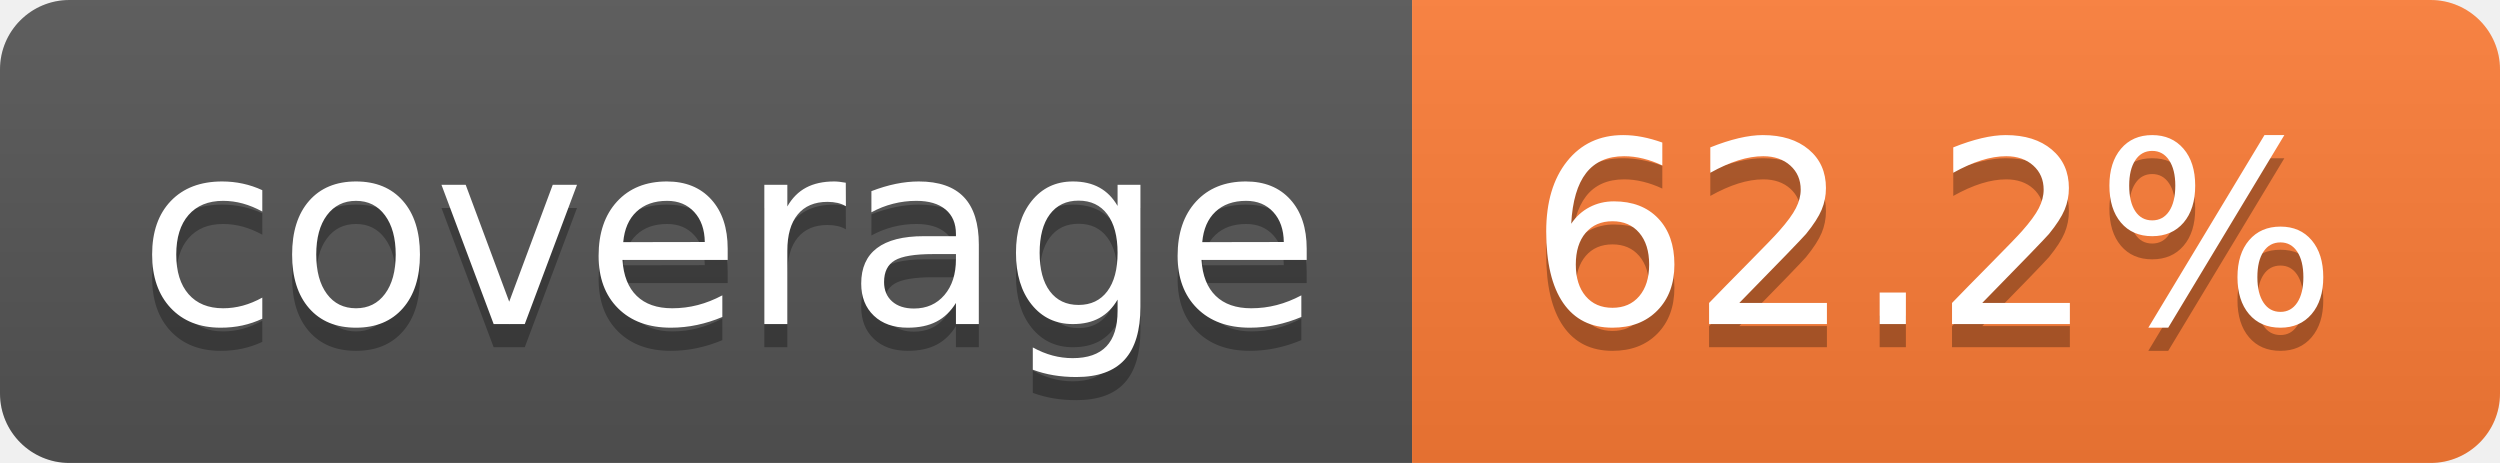
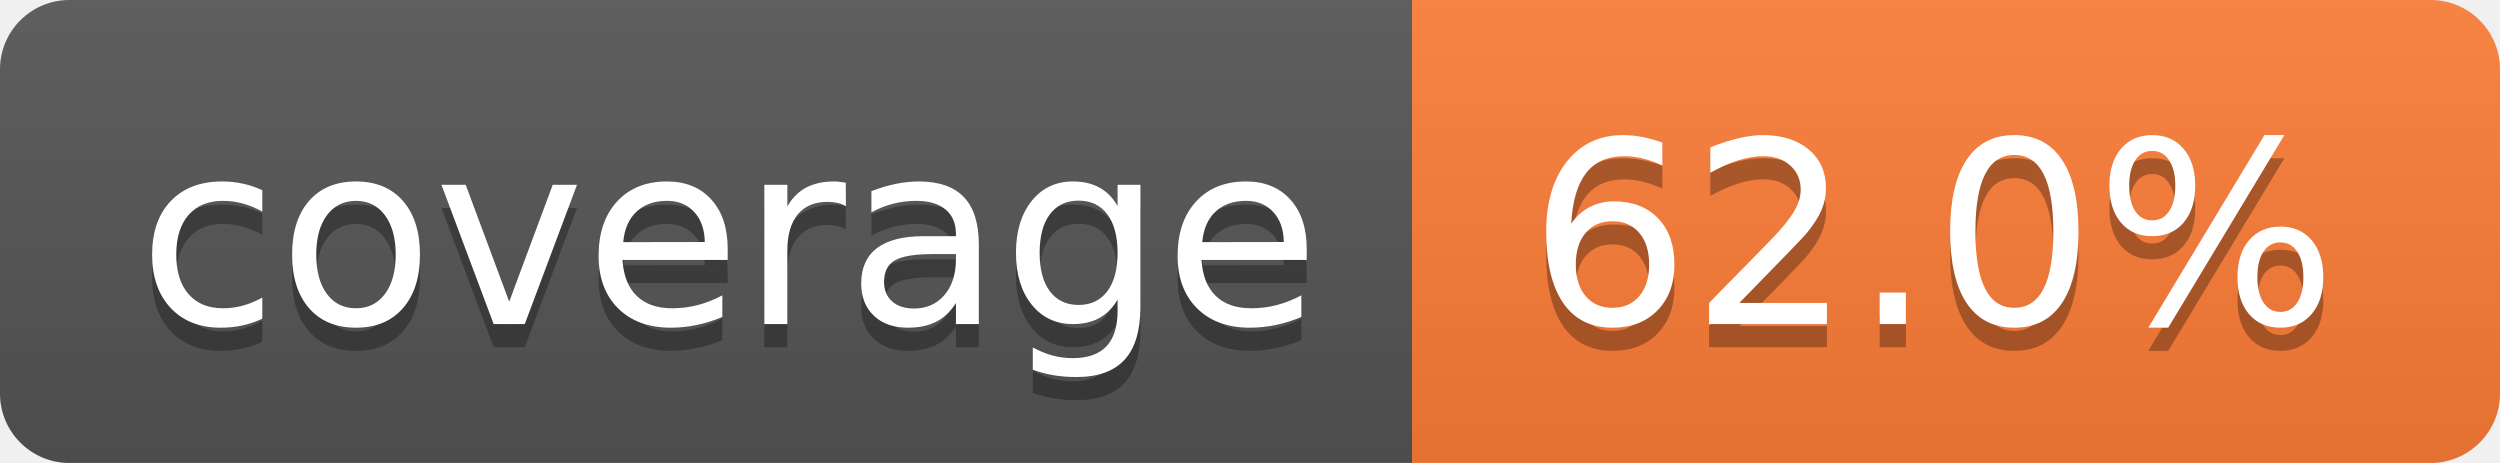
- <svg xmlns="http://www.w3.org/2000/svg" width="108" height="20" role="img" aria-label="coverage: 62.2%">
+ <svg xmlns="http://www.w3.org/2000/svg" width="108" height="20" role="img" aria-label="coverage: 62.0%">
  <linearGradient id="s" x2="0" y2="100%">
    <stop offset="0" stop-color="#bbb" stop-opacity=".1" />
    <stop offset="1" stop-opacity=".1" />
  </linearGradient>
  <clipPath id="r">
    <rect width="108" height="20" rx="3" fill="#fff" />
  </clipPath>
  <g clip-path="url(#r)">
    <rect width="61" height="20" fill="#555" />
    <rect x="61" width="47" height="20" fill="#fe7d37" />
    <rect width="108" height="20" fill="url(#s)" />
  </g>
  <g fill="#fff" text-anchor="middle" font-family="Verdana,Geneva,DejaVu Sans,sans-serif" text-rendering="geometricPrecision" font-size="110">
    <text aria-hidden="true" x="315" y="150" fill="#010101" fill-opacity=".3" transform="scale(.1)" textLength="510">coverage</text>
    <text x="315" y="140" transform="scale(.1)" fill="#fff" textLength="510">coverage</text>
-     <text aria-hidden="true" x="835" y="150" fill="#010101" fill-opacity=".3" transform="scale(.1)" textLength="370">62.2%</text>
-     <text x="835" y="140" transform="scale(.1)" fill="#fff" textLength="370">62.2%</text>
+     <text aria-hidden="true" x="835" y="150" fill="#010101" fill-opacity=".3" transform="scale(.1)" textLength="370">62.0%</text>
+     <text x="835" y="140" transform="scale(.1)" fill="#fff" textLength="370">62.0%</text>
  </g>
</svg>
